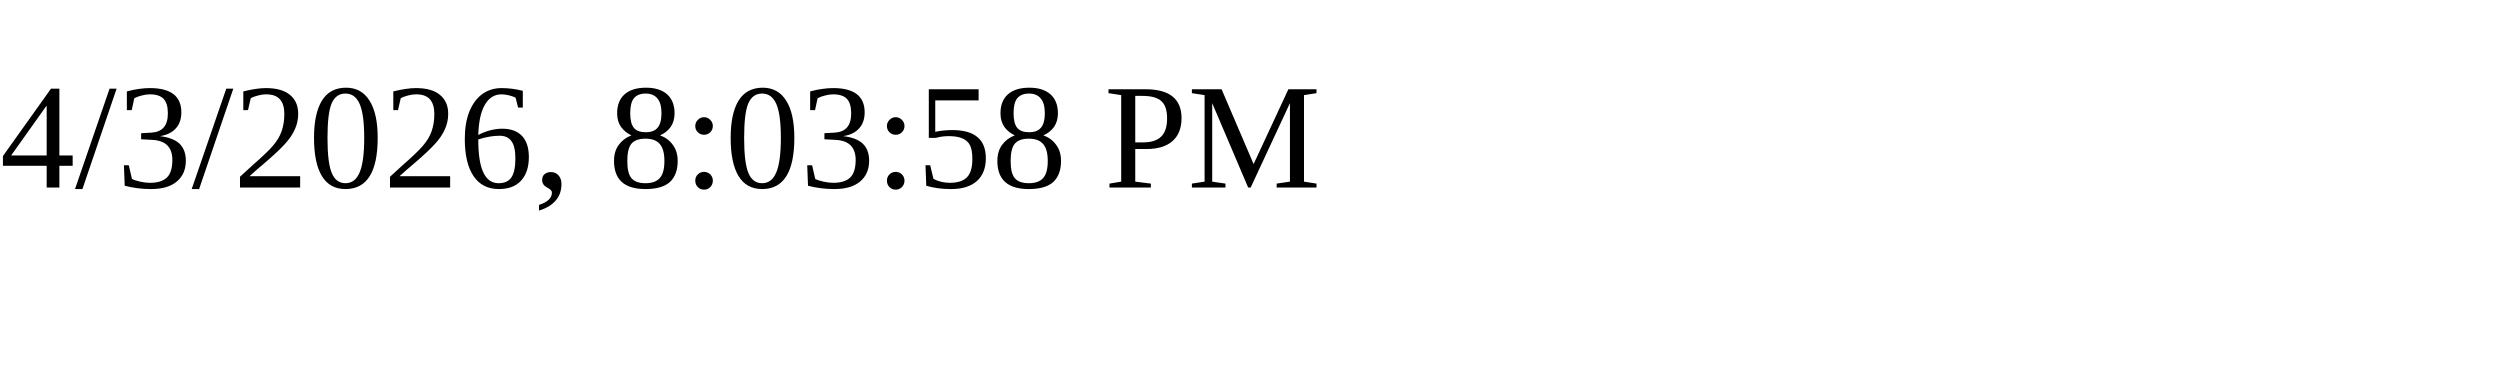
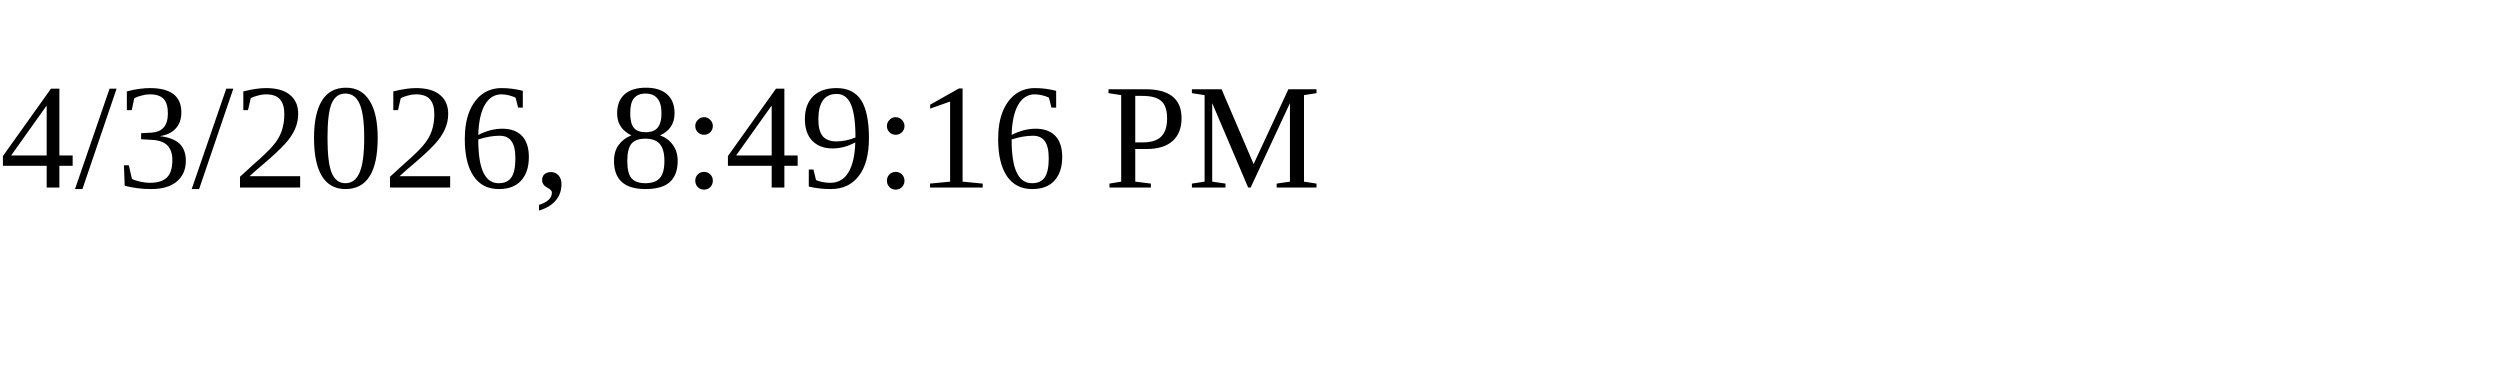
<svg xmlns="http://www.w3.org/2000/svg" height="30" width="200">
-   <text x="0" y="15">4/3/2026, 8:03:58 PM</text>
+   <text x="0" y="15">4/3/2026, 8:49:16 PM</text>
</svg>
